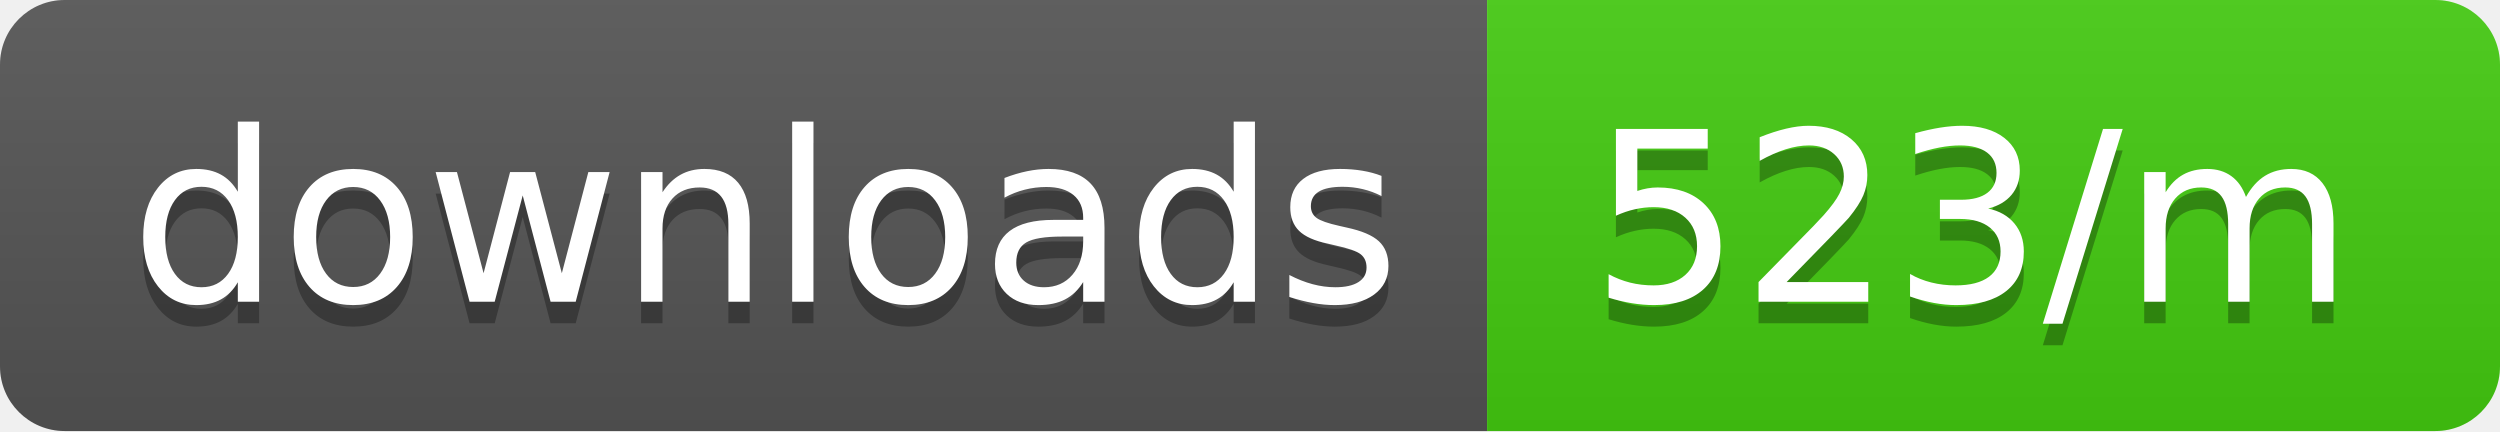
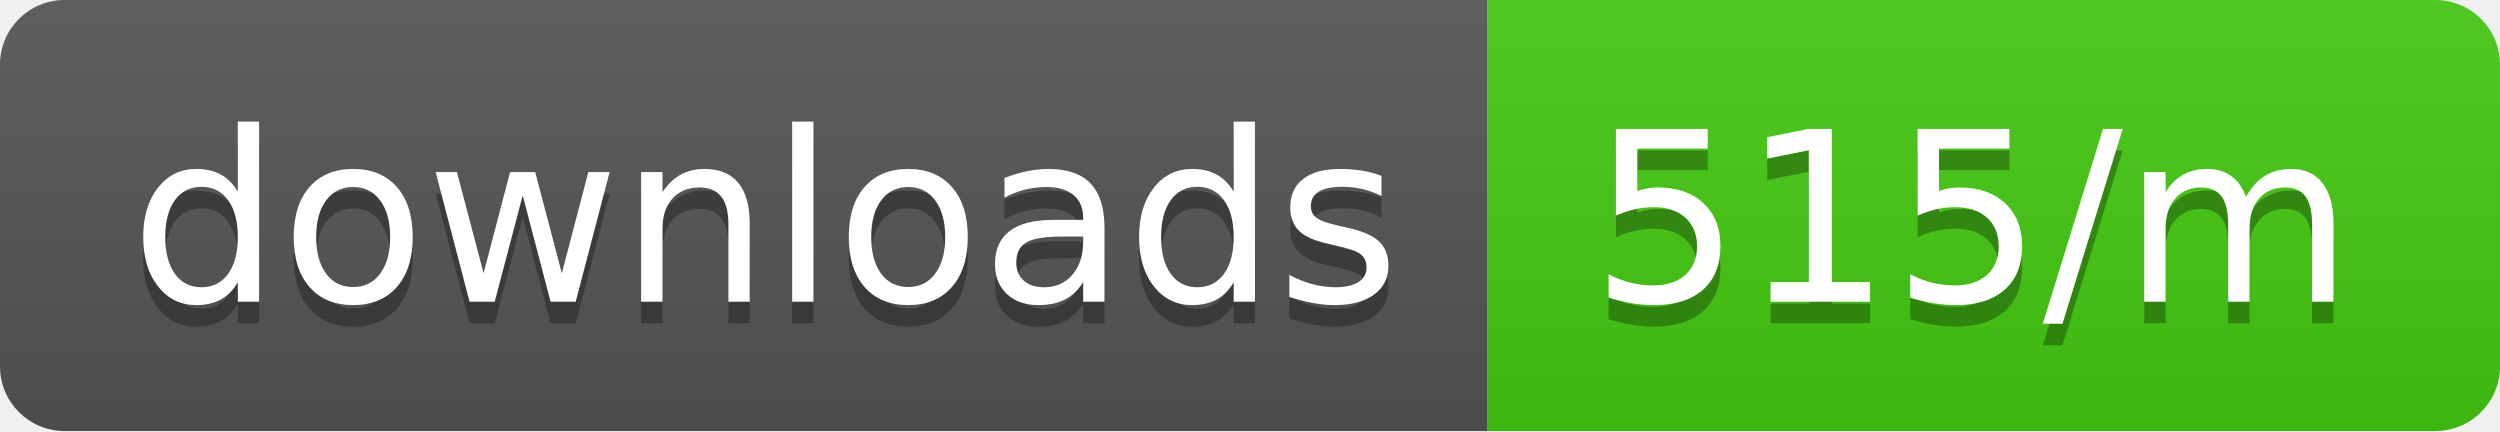
<svg xmlns="http://www.w3.org/2000/svg" width="116" height="20">
  <linearGradient id="b" x2="0" y2="100%">
    <stop offset="0" stop-color="#bbb" stop-opacity=".1" />
    <stop offset="1" stop-opacity=".1" />
  </linearGradient>
  <clipPath id="a">
    <rect width="116" height="20" rx="3" fill="#fff" />
  </clipPath>
  <g clip-path="url(#a)">
    <path fill="#555" d="M0 0h69v20H0z" />
    <path fill="#4c1" d="M69 0h47v20H69z" />
    <path fill="url(#b)" d="M0 0h116v20H0z" />
  </g>
  <g fill="#fff" text-anchor="middle" font-family="DejaVu Sans,Verdana,Geneva,sans-serif" font-size="110">
    <text x="355" y="150" fill="#010101" fill-opacity=".3" transform="scale(.1)" textLength="590">downloads</text>
    <text x="355" y="140" transform="scale(.1)" textLength="590">downloads</text>
-     <text x="915" y="150" fill="#010101" fill-opacity=".3" transform="scale(.1)" textLength="370">523/m</text>
-     <text x="915" y="140" transform="scale(.1)" textLength="370">523/m</text>
+     <text x="915" y="150" fill="#010101" fill-opacity=".3" transform="scale(.1)" textLength="370">515/m</text>
+     <text x="915" y="140" transform="scale(.1)" textLength="370">515/m</text>
  </g>
</svg>
